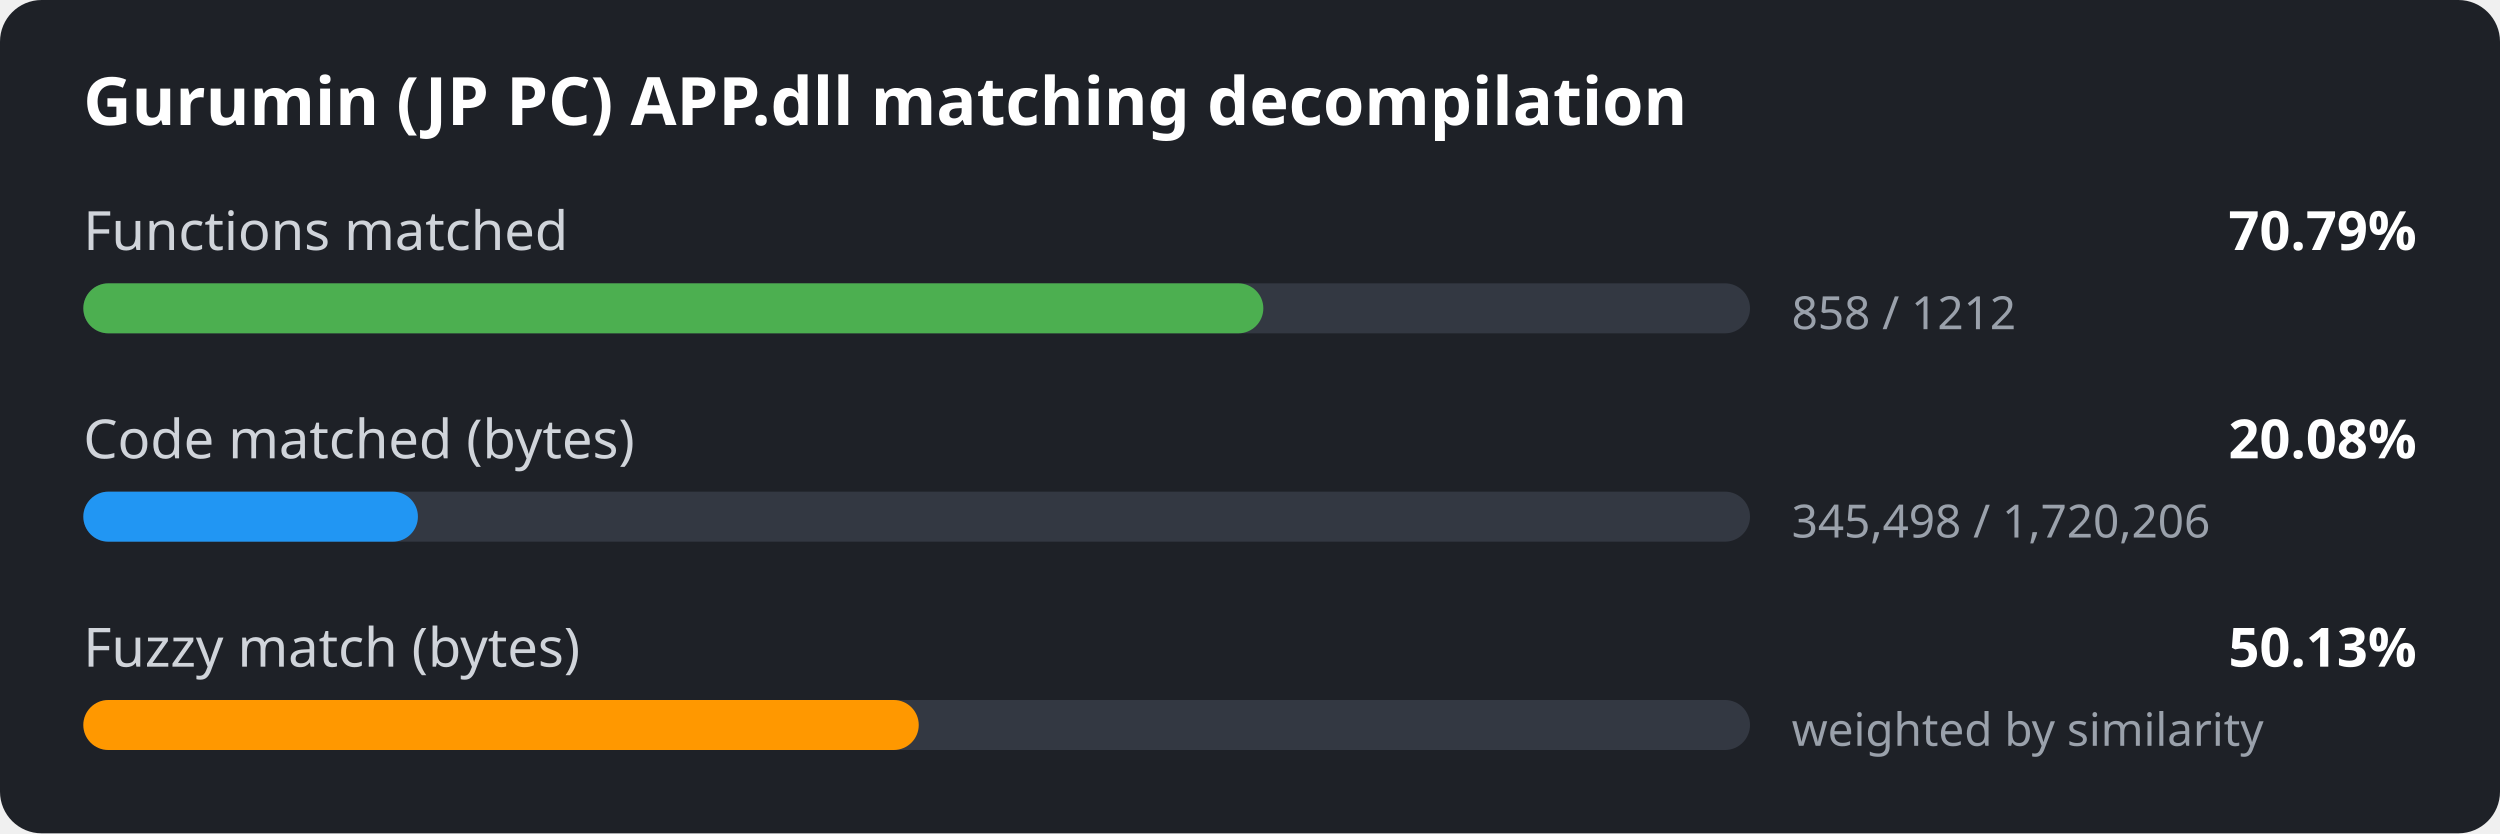
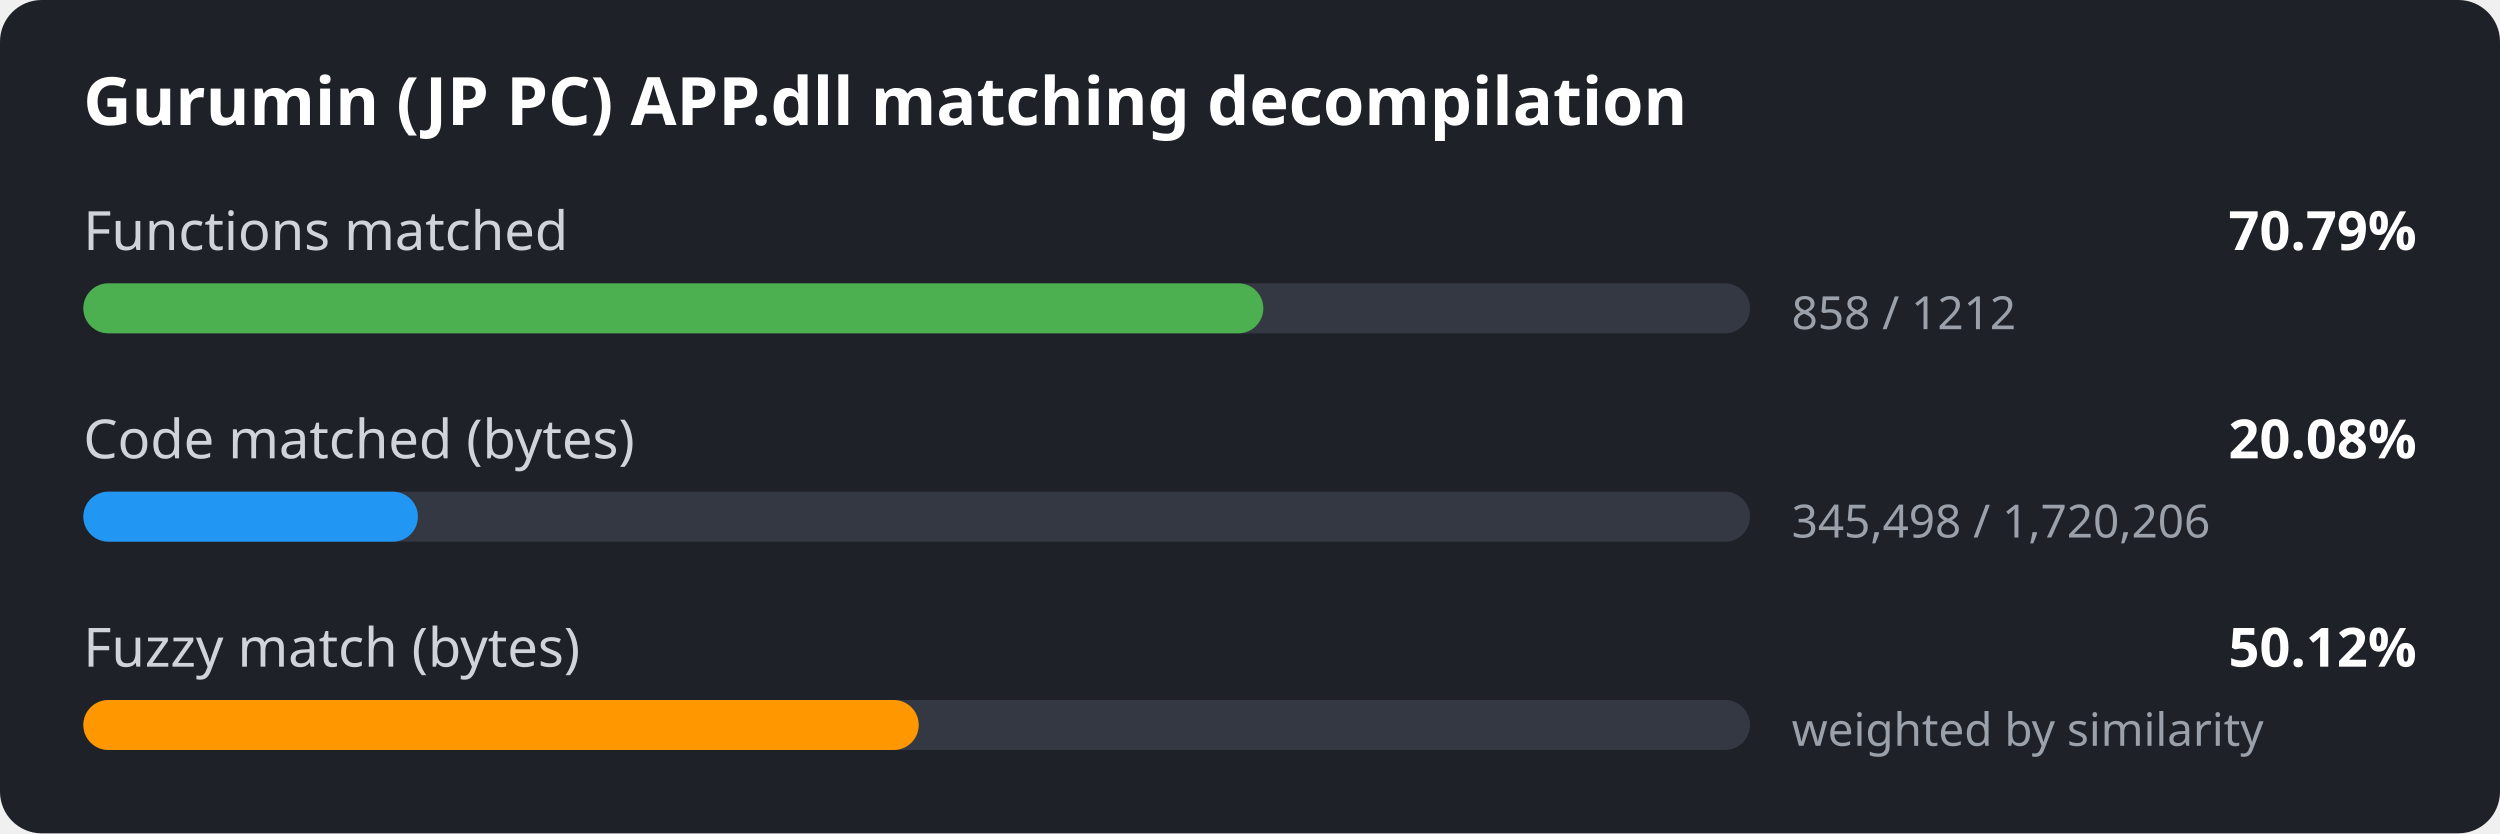
<svg xmlns="http://www.w3.org/2000/svg" width="600" height="200" viewBox="0 0 600 200">
  <style>
.bg { fill: #1e2127; }
.title { font: 600 16px sans-serif; fill: #ffffff; }
.label { font: 13px sans-serif; fill: #d0d4da; }
.value { font: 600 13px sans-serif; fill: #ffffff; }
.detail { font: 11px sans-serif; fill: #9aa1ab; }
.track { fill: #333842; }
</style>
  <rect width="600" height="200" rx="10" class="bg" />
  <text x="20" y="30" class="title">Gurumin (JP PC) APP.dll matching decompilation</text>
  <text x="20" y="60" class="label">Functions matched</text>
  <text x="580" y="60" class="value" text-anchor="end">70.79%</text>
  <rect x="20" y="68" width="400" height="12" rx="6" class="track" />
  <rect x="20" y="68" width="283.2" height="12" rx="6" fill="#4caf50" />
  <text x="430" y="79" class="detail">858 / 1212</text>
  <text x="20" y="110" class="label">Code matched (bytes)</text>
  <text x="580" y="110" class="value" text-anchor="end">20.08%</text>
  <rect x="20" y="118" width="400" height="12" rx="6" class="track" />
  <rect x="20" y="118" width="80.3" height="12" rx="6" fill="#2196f3" />
  <text x="430" y="129" class="detail">345,498 / 1,720,206</text>
  <text x="20" y="160" class="label">Fuzzy match (bytes)</text>
-   <text x="580" y="160" class="value" text-anchor="end">50.13%</text>
+   <text x="580" y="160" class="value" text-anchor="end">50.12%</text>
  <rect x="20" y="168" width="400" height="12" rx="6" class="track" />
  <rect x="20" y="168" width="200.5" height="12" rx="6" fill="#ff9800" />
  <text x="430" y="179" class="detail">weighted by similarity</text>
</svg>
